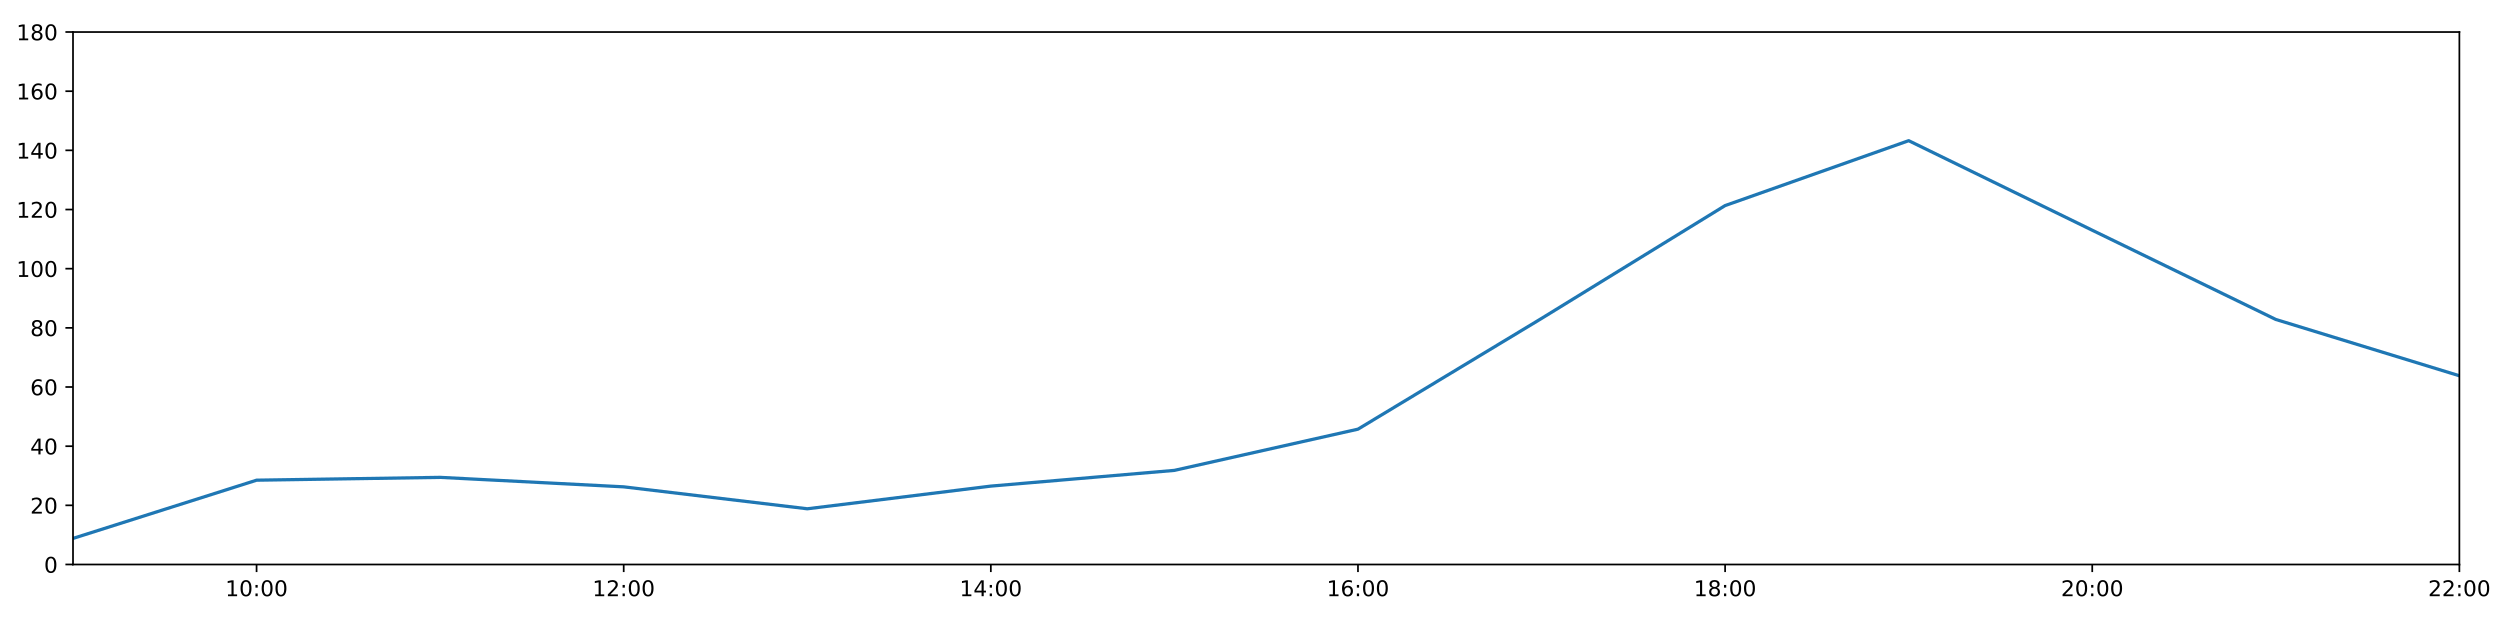
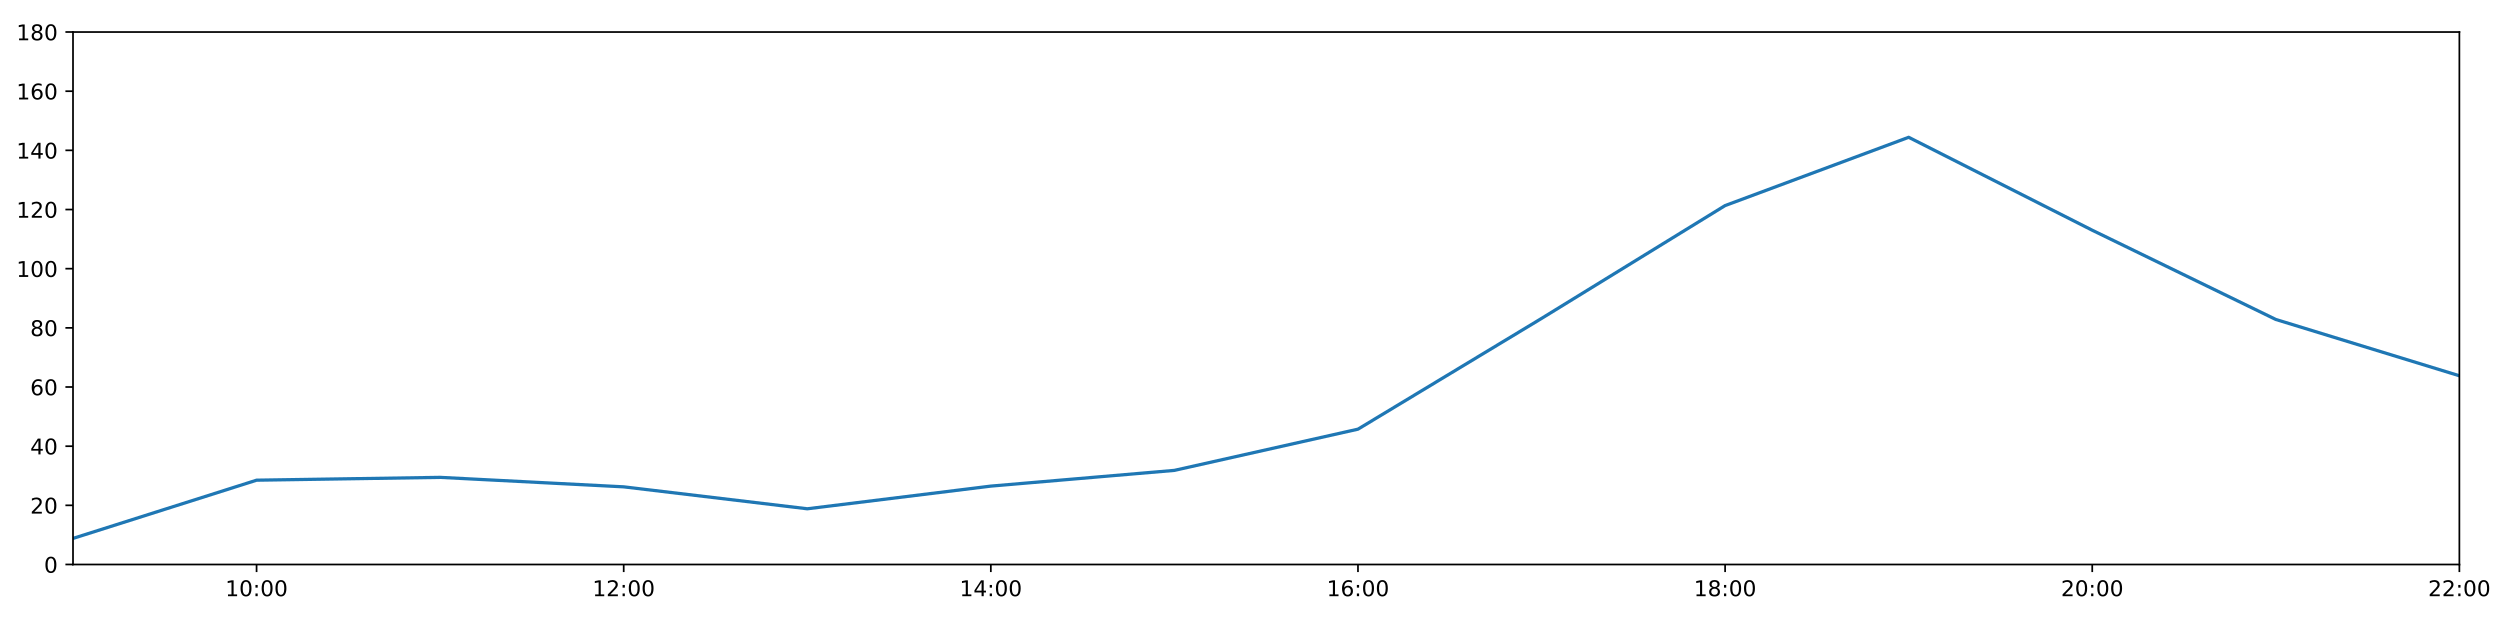
<svg xmlns="http://www.w3.org/2000/svg" xmlns:xlink="http://www.w3.org/1999/xlink" height="288pt" version="1.1" viewBox="0 0 1152 288" width="1152pt">
  <defs>
    <style type="text/css">
*{stroke-linecap:butt;stroke-linejoin:round;}
  </style>
  </defs>
  <g id="figure_1">
    <g id="patch_1">
      <path d="M 0 288  L 1152 288  L 1152 0  L 0 0  z " style="fill:#ffffff;" />
    </g>
    <g id="axes_1">
      <g id="patch_2">
        <path d="M 33.64 260.12  L 1133.28 260.12  L 1133.28 14.76  L 33.64 14.76  z " style="fill:#ffffff;" />
      </g>
      <g id="matplotlib.axis_1">
        <g id="xtick_1">
          <g id="line2d_1">
            <defs>
-               <path d="M 0 0  L 0 3.5  " id="m7df96a3728" style="stroke:#000000;stroke-width:0.8;" />
-             </defs>
-             <g>
-               <use style="stroke:#000000;stroke-width:0.8;" x="118.228" xlink:href="#m7df96a3728" y="260.12" />
+               <path d="M 0 0  L 0 3.5  " id="mafb637a2c1" style="stroke:#000000;stroke-width:0.8;" />
+             </defs>
+             <g>
+               <use style="stroke:#000000;stroke-width:0.8;" x="118.228" xlink:href="#mafb637a2c1" y="260.12" />
            </g>
          </g>
          <g id="text_1">
            <defs>
              <path d="M 12.406 8.297  L 28.516 8.297  L 28.516 63.922  L 10.984 60.406  L 10.984 69.391  L 28.422 72.906  L 38.281 72.906  L 38.281 8.297  L 54.391 8.297  L 54.391 0  L 12.406 0  z " id="DejaVuSans-49" />
              <path d="M 31.781 66.406  Q 24.172 66.406 20.328 58.906  Q 16.5 51.422 16.5 36.375  Q 16.5 21.391 20.328 13.891  Q 24.172 6.391 31.781 6.391  Q 39.453 6.391 43.281 13.891  Q 47.125 21.391 47.125 36.375  Q 47.125 51.422 43.281 58.906  Q 39.453 66.406 31.781 66.406  z M 31.781 74.219  Q 44.047 74.219 50.516 64.516  Q 56.984 54.828 56.984 36.375  Q 56.984 17.969 50.516 8.266  Q 44.047 -1.422 31.781 -1.422  Q 19.531 -1.422 13.062 8.266  Q 6.594 17.969 6.594 36.375  Q 6.594 54.828 13.062 64.516  Q 19.531 74.219 31.781 74.219  z " id="DejaVuSans-48" />
              <path d="M 11.719 12.406  L 22.016 12.406  L 22.016 0  L 11.719 0  z M 11.719 51.703  L 22.016 51.703  L 22.016 39.312  L 11.719 39.312  z " id="DejaVuSans-58" />
            </defs>
            <g transform="translate(103.8183 274.7184)scale(0.1 -0.1)">
              <use xlink:href="#DejaVuSans-49" />
              <use x="63.623" xlink:href="#DejaVuSans-48" />
              <use x="127.246" xlink:href="#DejaVuSans-58" />
              <use x="160.938" xlink:href="#DejaVuSans-48" />
              <use x="224.561" xlink:href="#DejaVuSans-48" />
            </g>
          </g>
        </g>
        <g id="xtick_2">
          <g id="line2d_2">
            <g>
-               <use style="stroke:#000000;stroke-width:0.8;" x="287.403" xlink:href="#m7df96a3728" y="260.12" />
+               <use style="stroke:#000000;stroke-width:0.8;" x="287.403" xlink:href="#mafb637a2c1" y="260.12" />
            </g>
          </g>
          <g id="text_2">
            <defs>
              <path d="M 19.188 8.297  L 53.609 8.297  L 53.609 0  L 7.328 0  L 7.328 8.297  Q 12.938 14.109 22.625 23.891  Q 32.328 33.688 34.812 36.531  Q 39.547 41.844 41.422 45.531  Q 43.312 49.219 43.312 52.781  Q 43.312 58.594 39.234 62.25  Q 35.156 65.922 28.609 65.922  Q 23.969 65.922 18.812 64.312  Q 13.672 62.703 7.812 59.422  L 7.812 69.391  Q 13.766 71.781 18.938 73  Q 24.125 74.219 28.422 74.219  Q 39.75 74.219 46.484 68.547  Q 53.219 62.891 53.219 53.422  Q 53.219 48.922 51.531 44.891  Q 49.859 40.875 45.406 35.406  Q 44.188 33.984 37.641 27.219  Q 31.109 20.453 19.188 8.297  z " id="DejaVuSans-50" />
            </defs>
            <g transform="translate(272.9937 274.7184)scale(0.1 -0.1)">
              <use xlink:href="#DejaVuSans-49" />
              <use x="63.623" xlink:href="#DejaVuSans-50" />
              <use x="127.246" xlink:href="#DejaVuSans-58" />
              <use x="160.938" xlink:href="#DejaVuSans-48" />
              <use x="224.561" xlink:href="#DejaVuSans-48" />
            </g>
          </g>
        </g>
        <g id="xtick_3">
          <g id="line2d_3">
            <g>
-               <use style="stroke:#000000;stroke-width:0.8;" x="456.578" xlink:href="#m7df96a3728" y="260.12" />
+               <use style="stroke:#000000;stroke-width:0.8;" x="456.578" xlink:href="#mafb637a2c1" y="260.12" />
            </g>
          </g>
          <g id="text_3">
            <defs>
              <path d="M 37.797 64.312  L 12.891 25.391  L 37.797 25.391  z M 35.203 72.906  L 47.609 72.906  L 47.609 25.391  L 58.016 25.391  L 58.016 17.188  L 47.609 17.188  L 47.609 0  L 37.797 0  L 37.797 17.188  L 4.891 17.188  L 4.891 26.703  z " id="DejaVuSans-52" />
            </defs>
            <g transform="translate(442.1691 274.7184)scale(0.1 -0.1)">
              <use xlink:href="#DejaVuSans-49" />
              <use x="63.623" xlink:href="#DejaVuSans-52" />
              <use x="127.246" xlink:href="#DejaVuSans-58" />
              <use x="160.938" xlink:href="#DejaVuSans-48" />
              <use x="224.561" xlink:href="#DejaVuSans-48" />
            </g>
          </g>
        </g>
        <g id="xtick_4">
          <g id="line2d_4">
            <g>
-               <use style="stroke:#000000;stroke-width:0.8;" x="625.754" xlink:href="#m7df96a3728" y="260.12" />
+               <use style="stroke:#000000;stroke-width:0.8;" x="625.754" xlink:href="#mafb637a2c1" y="260.12" />
            </g>
          </g>
          <g id="text_4">
            <defs>
              <path d="M 33.016 40.375  Q 26.375 40.375 22.484 35.828  Q 18.609 31.297 18.609 23.391  Q 18.609 15.531 22.484 10.953  Q 26.375 6.391 33.016 6.391  Q 39.656 6.391 43.531 10.953  Q 47.406 15.531 47.406 23.391  Q 47.406 31.297 43.531 35.828  Q 39.656 40.375 33.016 40.375  z M 52.594 71.297  L 52.594 62.312  Q 48.875 64.062 45.094 64.984  Q 41.312 65.922 37.594 65.922  Q 27.828 65.922 22.672 59.328  Q 17.531 52.734 16.797 39.406  Q 19.672 43.656 24.016 45.922  Q 28.375 48.188 33.594 48.188  Q 44.578 48.188 50.953 41.516  Q 57.328 34.859 57.328 23.391  Q 57.328 12.156 50.688 5.359  Q 44.047 -1.422 33.016 -1.422  Q 20.359 -1.422 13.672 8.266  Q 6.984 17.969 6.984 36.375  Q 6.984 53.656 15.188 63.938  Q 23.391 74.219 37.203 74.219  Q 40.922 74.219 44.703 73.484  Q 48.484 72.75 52.594 71.297  z " id="DejaVuSans-54" />
            </defs>
            <g transform="translate(611.3445 274.7184)scale(0.1 -0.1)">
              <use xlink:href="#DejaVuSans-49" />
              <use x="63.623" xlink:href="#DejaVuSans-54" />
              <use x="127.246" xlink:href="#DejaVuSans-58" />
              <use x="160.938" xlink:href="#DejaVuSans-48" />
              <use x="224.561" xlink:href="#DejaVuSans-48" />
            </g>
          </g>
        </g>
        <g id="xtick_5">
          <g id="line2d_5">
            <g>
-               <use style="stroke:#000000;stroke-width:0.8;" x="794.929" xlink:href="#m7df96a3728" y="260.12" />
+               <use style="stroke:#000000;stroke-width:0.8;" x="794.929" xlink:href="#mafb637a2c1" y="260.12" />
            </g>
          </g>
          <g id="text_5">
            <defs>
              <path d="M 31.781 34.625  Q 24.75 34.625 20.719 30.859  Q 16.703 27.094 16.703 20.516  Q 16.703 13.922 20.719 10.156  Q 24.75 6.391 31.781 6.391  Q 38.812 6.391 42.859 10.172  Q 46.922 13.969 46.922 20.516  Q 46.922 27.094 42.891 30.859  Q 38.875 34.625 31.781 34.625  z M 21.922 38.812  Q 15.578 40.375 12.031 44.719  Q 8.5 49.078 8.5 55.328  Q 8.5 64.062 14.719 69.141  Q 20.953 74.219 31.781 74.219  Q 42.672 74.219 48.875 69.141  Q 55.078 64.062 55.078 55.328  Q 55.078 49.078 51.531 44.719  Q 48 40.375 41.703 38.812  Q 48.828 37.156 52.797 32.312  Q 56.781 27.484 56.781 20.516  Q 56.781 9.906 50.312 4.234  Q 43.844 -1.422 31.781 -1.422  Q 19.734 -1.422 13.25 4.234  Q 6.781 9.906 6.781 20.516  Q 6.781 27.484 10.781 32.312  Q 14.797 37.156 21.922 38.812  z M 18.312 54.391  Q 18.312 48.734 21.844 45.562  Q 25.391 42.391 31.781 42.391  Q 38.141 42.391 41.719 45.562  Q 45.312 48.734 45.312 54.391  Q 45.312 60.062 41.719 63.234  Q 38.141 66.406 31.781 66.406  Q 25.391 66.406 21.844 63.234  Q 18.312 60.062 18.312 54.391  z " id="DejaVuSans-56" />
            </defs>
            <g transform="translate(780.5199 274.7184)scale(0.1 -0.1)">
              <use xlink:href="#DejaVuSans-49" />
              <use x="63.623" xlink:href="#DejaVuSans-56" />
              <use x="127.246" xlink:href="#DejaVuSans-58" />
              <use x="160.938" xlink:href="#DejaVuSans-48" />
              <use x="224.561" xlink:href="#DejaVuSans-48" />
            </g>
          </g>
        </g>
        <g id="xtick_6">
          <g id="line2d_6">
            <g>
-               <use style="stroke:#000000;stroke-width:0.8;" x="964.105" xlink:href="#m7df96a3728" y="260.12" />
+               <use style="stroke:#000000;stroke-width:0.8;" x="964.105" xlink:href="#mafb637a2c1" y="260.12" />
            </g>
          </g>
          <g id="text_6">
            <g transform="translate(949.6952 274.7184)scale(0.1 -0.1)">
              <use xlink:href="#DejaVuSans-50" />
              <use x="63.623" xlink:href="#DejaVuSans-48" />
              <use x="127.246" xlink:href="#DejaVuSans-58" />
              <use x="160.938" xlink:href="#DejaVuSans-48" />
              <use x="224.561" xlink:href="#DejaVuSans-48" />
            </g>
          </g>
        </g>
        <g id="xtick_7">
          <g id="line2d_7">
            <g>
-               <use style="stroke:#000000;stroke-width:0.8;" x="1133.28" xlink:href="#m7df96a3728" y="260.12" />
+               <use style="stroke:#000000;stroke-width:0.8;" x="1133.28" xlink:href="#mafb637a2c1" y="260.12" />
            </g>
          </g>
          <g id="text_7">
            <g transform="translate(1118.871 274.7184)scale(0.1 -0.1)">
              <use xlink:href="#DejaVuSans-50" />
              <use x="63.623" xlink:href="#DejaVuSans-50" />
              <use x="127.246" xlink:href="#DejaVuSans-58" />
              <use x="160.938" xlink:href="#DejaVuSans-48" />
              <use x="224.561" xlink:href="#DejaVuSans-48" />
            </g>
          </g>
        </g>
      </g>
      <g id="matplotlib.axis_2">
        <g id="ytick_1">
          <g id="line2d_8">
            <defs>
-               <path d="M 0 0  L -3.5 0  " id="m2131189050" style="stroke:#000000;stroke-width:0.8;" />
-             </defs>
-             <g>
-               <use style="stroke:#000000;stroke-width:0.8;" x="33.64" xlink:href="#m2131189050" y="260.12" />
+               <path d="M 0 0  L -3.5 0  " id="m95f4e8d931" style="stroke:#000000;stroke-width:0.8;" />
+             </defs>
+             <g>
+               <use style="stroke:#000000;stroke-width:0.8;" x="33.64" xlink:href="#m95f4e8d931" y="260.12" />
            </g>
          </g>
          <g id="text_8">
            <g transform="translate(20.2775 263.9192)scale(0.1 -0.1)">
              <use xlink:href="#DejaVuSans-48" />
            </g>
          </g>
        </g>
        <g id="ytick_2">
          <g id="line2d_9">
            <g>
-               <use style="stroke:#000000;stroke-width:0.8;" x="33.64" xlink:href="#m2131189050" y="232.858" />
+               <use style="stroke:#000000;stroke-width:0.8;" x="33.64" xlink:href="#m95f4e8d931" y="232.858" />
            </g>
          </g>
          <g id="text_9">
            <g transform="translate(13.915 236.657)scale(0.1 -0.1)">
              <use xlink:href="#DejaVuSans-50" />
              <use x="63.623" xlink:href="#DejaVuSans-48" />
            </g>
          </g>
        </g>
        <g id="ytick_3">
          <g id="line2d_10">
            <g>
-               <use style="stroke:#000000;stroke-width:0.8;" x="33.64" xlink:href="#m2131189050" y="205.596" />
+               <use style="stroke:#000000;stroke-width:0.8;" x="33.64" xlink:href="#m95f4e8d931" y="205.596" />
            </g>
          </g>
          <g id="text_10">
            <g transform="translate(13.915 209.3948)scale(0.1 -0.1)">
              <use xlink:href="#DejaVuSans-52" />
              <use x="63.623" xlink:href="#DejaVuSans-48" />
            </g>
          </g>
        </g>
        <g id="ytick_4">
          <g id="line2d_11">
            <g>
-               <use style="stroke:#000000;stroke-width:0.8;" x="33.64" xlink:href="#m2131189050" y="178.333" />
+               <use style="stroke:#000000;stroke-width:0.8;" x="33.64" xlink:href="#m95f4e8d931" y="178.333" />
            </g>
          </g>
          <g id="text_11">
            <g transform="translate(13.915 182.1326)scale(0.1 -0.1)">
              <use xlink:href="#DejaVuSans-54" />
              <use x="63.623" xlink:href="#DejaVuSans-48" />
            </g>
          </g>
        </g>
        <g id="ytick_5">
          <g id="line2d_12">
            <g>
-               <use style="stroke:#000000;stroke-width:0.8;" x="33.64" xlink:href="#m2131189050" y="151.071" />
+               <use style="stroke:#000000;stroke-width:0.8;" x="33.64" xlink:href="#m95f4e8d931" y="151.071" />
            </g>
          </g>
          <g id="text_12">
            <g transform="translate(13.915 154.8703)scale(0.1 -0.1)">
              <use xlink:href="#DejaVuSans-56" />
              <use x="63.623" xlink:href="#DejaVuSans-48" />
            </g>
          </g>
        </g>
        <g id="ytick_6">
          <g id="line2d_13">
            <g>
-               <use style="stroke:#000000;stroke-width:0.8;" x="33.64" xlink:href="#m2131189050" y="123.809" />
+               <use style="stroke:#000000;stroke-width:0.8;" x="33.64" xlink:href="#m95f4e8d931" y="123.809" />
            </g>
          </g>
          <g id="text_13">
            <g transform="translate(7.5525 127.6081)scale(0.1 -0.1)">
              <use xlink:href="#DejaVuSans-49" />
              <use x="63.623" xlink:href="#DejaVuSans-48" />
              <use x="127.246" xlink:href="#DejaVuSans-48" />
            </g>
          </g>
        </g>
        <g id="ytick_7">
          <g id="line2d_14">
            <g>
-               <use style="stroke:#000000;stroke-width:0.8;" x="33.64" xlink:href="#m2131189050" y="96.547" />
+               <use style="stroke:#000000;stroke-width:0.8;" x="33.64" xlink:href="#m95f4e8d931" y="96.547" />
            </g>
          </g>
          <g id="text_14">
            <g transform="translate(7.5525 100.3459)scale(0.1 -0.1)">
              <use xlink:href="#DejaVuSans-49" />
              <use x="63.623" xlink:href="#DejaVuSans-50" />
              <use x="127.246" xlink:href="#DejaVuSans-48" />
            </g>
          </g>
        </g>
        <g id="ytick_8">
          <g id="line2d_15">
            <g>
-               <use style="stroke:#000000;stroke-width:0.8;" x="33.64" xlink:href="#m2131189050" y="69.284" />
+               <use style="stroke:#000000;stroke-width:0.8;" x="33.64" xlink:href="#m95f4e8d931" y="69.284" />
            </g>
          </g>
          <g id="text_15">
            <g transform="translate(7.5525 73.08366)scale(0.1 -0.1)">
              <use xlink:href="#DejaVuSans-49" />
              <use x="63.623" xlink:href="#DejaVuSans-52" />
              <use x="127.246" xlink:href="#DejaVuSans-48" />
            </g>
          </g>
        </g>
        <g id="ytick_9">
          <g id="line2d_16">
            <g>
-               <use style="stroke:#000000;stroke-width:0.8;" x="33.64" xlink:href="#m2131189050" y="42.022" />
+               <use style="stroke:#000000;stroke-width:0.8;" x="33.64" xlink:href="#m95f4e8d931" y="42.022" />
            </g>
          </g>
          <g id="text_16">
            <g transform="translate(7.5525 45.82144)scale(0.1 -0.1)">
              <use xlink:href="#DejaVuSans-49" />
              <use x="63.623" xlink:href="#DejaVuSans-54" />
              <use x="127.246" xlink:href="#DejaVuSans-48" />
            </g>
          </g>
        </g>
        <g id="ytick_10">
          <g id="line2d_17">
            <g>
-               <use style="stroke:#000000;stroke-width:0.8;" x="33.64" xlink:href="#m2131189050" y="14.76" />
+               <use style="stroke:#000000;stroke-width:0.8;" x="33.64" xlink:href="#m95f4e8d931" y="14.76" />
            </g>
          </g>
          <g id="text_17">
            <g transform="translate(7.5525 18.55922)scale(0.1 -0.1)">
              <use xlink:href="#DejaVuSans-49" />
              <use x="63.623" xlink:href="#DejaVuSans-56" />
              <use x="127.246" xlink:href="#DejaVuSans-48" />
            </g>
          </g>
        </g>
      </g>
      <g id="line2d_18">
-         <path clip-path="url(#pc332a9542d)" d="M 33.64 248.1  L 118.228 221.271  L 202.815 219.97  L 287.403 224.338  L 371.991 234.448  L 456.578 223.998  L 541.166 216.748  L 625.754 197.758  L 710.342 146.734  L 794.929 94.729  L 879.517 64.823  L 964.105 106.088  L 1048.692 147.209  L 1133.28 173.154  " style="fill:none;stroke:#1f77b4;stroke-linecap:square;stroke-width:1.5;" />
+         <path clip-path="url(#p7d85781ac1)" d="M 33.64 248.1  L 118.228 221.271  L 202.815 219.97  L 287.403 224.338  L 371.991 234.448  L 456.578 223.998  L 541.166 216.748  L 625.754 197.758  L 710.342 146.734  L 794.929 94.729  L 879.517 63.264  L 964.105 106.088  L 1048.692 147.209  L 1133.28 173.154  " style="fill:none;stroke:#1f77b4;stroke-linecap:square;stroke-width:1.5;" />
      </g>
      <g id="patch_3">
        <path d="M 33.64 260.12  L 33.64 14.76  " style="fill:none;stroke:#000000;stroke-linecap:square;stroke-linejoin:miter;stroke-width:0.8;" />
      </g>
      <g id="patch_4">
        <path d="M 1133.28 260.12  L 1133.28 14.76  " style="fill:none;stroke:#000000;stroke-linecap:square;stroke-linejoin:miter;stroke-width:0.8;" />
      </g>
      <g id="patch_5">
        <path d="M 33.64 260.12  L 1133.28 260.12  " style="fill:none;stroke:#000000;stroke-linecap:square;stroke-linejoin:miter;stroke-width:0.8;" />
      </g>
      <g id="patch_6">
        <path d="M 33.64 14.76  L 1133.28 14.76  " style="fill:none;stroke:#000000;stroke-linecap:square;stroke-linejoin:miter;stroke-width:0.8;" />
      </g>
    </g>
  </g>
  <defs>
-     <clipPath id="pc332a9542d">
+     <clipPath id="p7d85781ac1">
      <rect height="245.36" width="1099.64" x="33.64" y="14.76" />
    </clipPath>
  </defs>
</svg>
